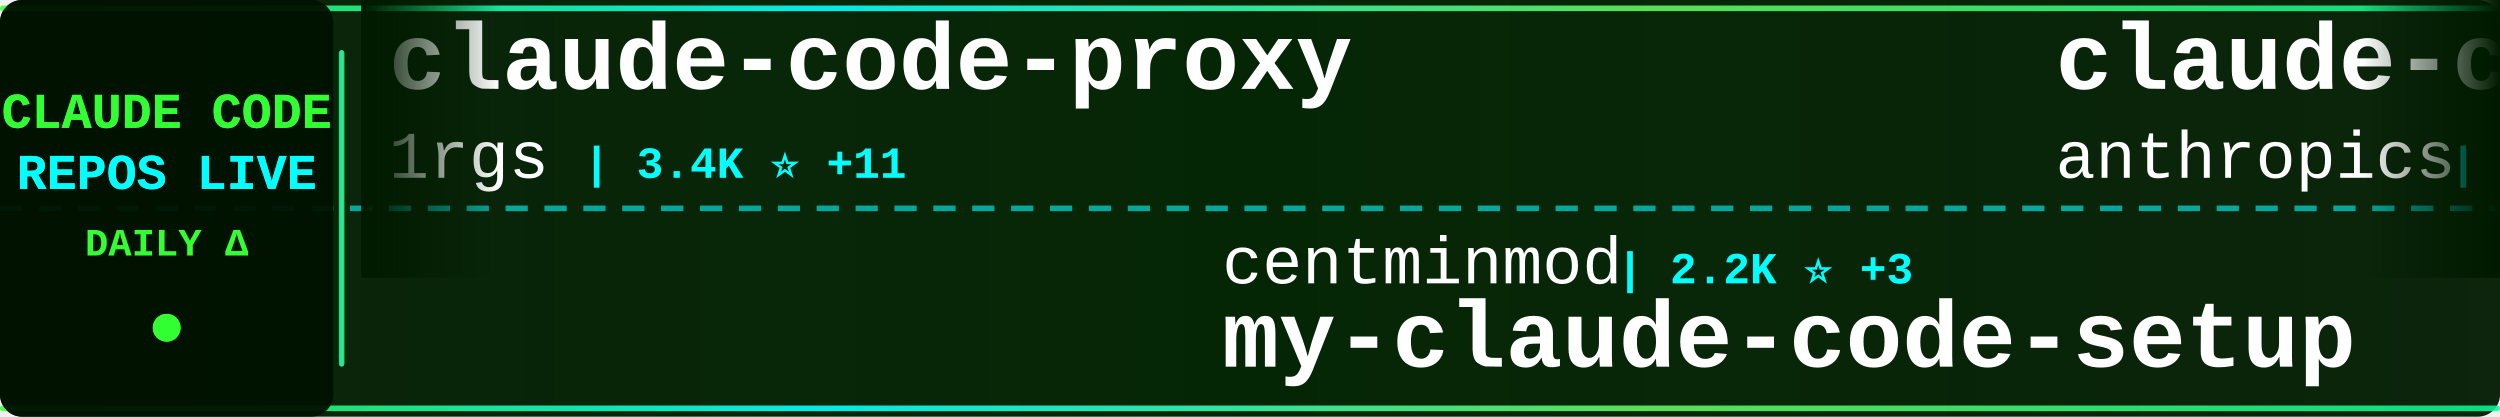
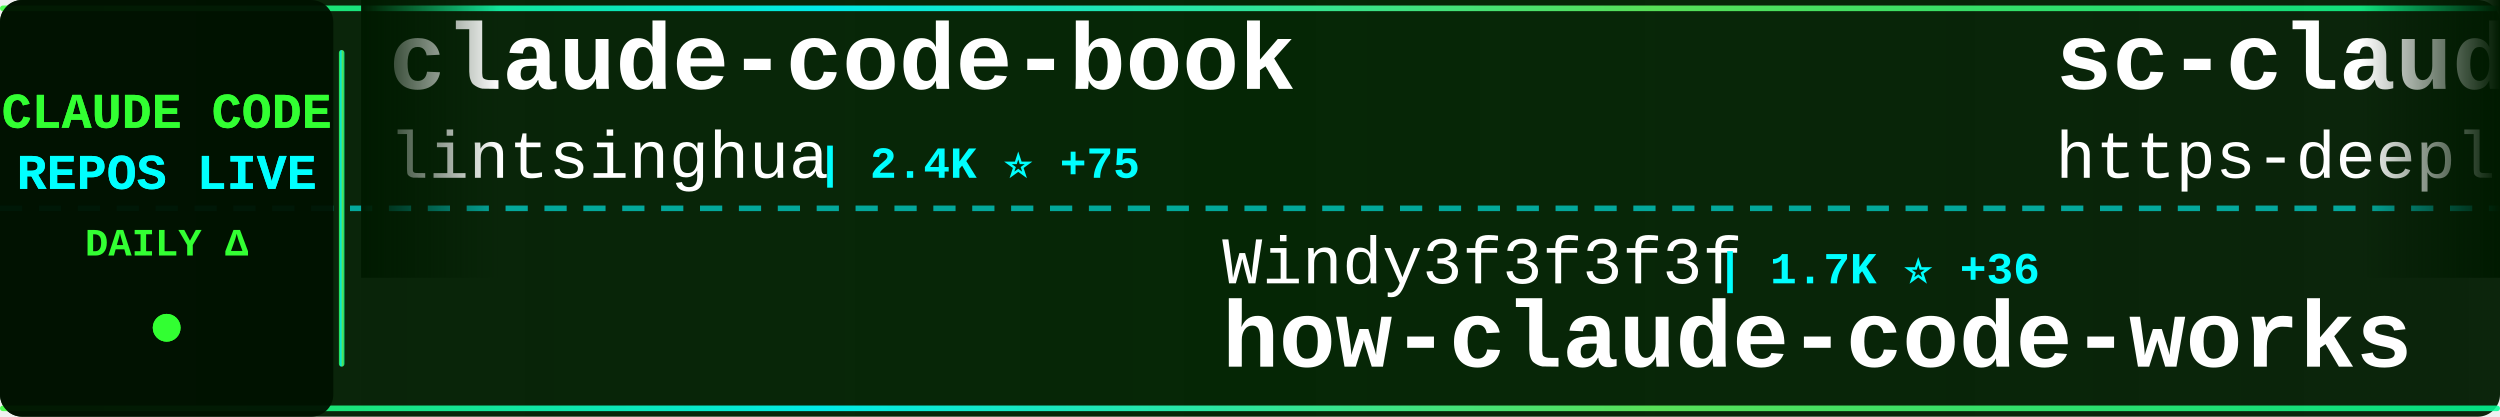
<svg xmlns="http://www.w3.org/2000/svg" width="900" height="150">
  <defs>
    <linearGradient id="tickerBg" x1="0%" y1="0%" x2="100%" y2="0%">
      <stop offset="0%" style="stop-color:#001a00;stop-opacity:0.95" />
      <stop offset="50%" style="stop-color:#002200;stop-opacity:0.98" />
      <stop offset="100%" style="stop-color:#001a00;stop-opacity:0.95" />
    </linearGradient>
    <linearGradient id="borderGrad" x1="0%" y1="0%" x2="100%" y2="0%">
      <stop offset="0%" style="stop-color:#33ff33;stop-opacity:0.85">
        <animate attributeName="stop-opacity" values="0.85;1;0.85" dur="2s" repeatCount="indefinite" />
      </stop>
      <stop offset="33%" style="stop-color:#00ffff;stop-opacity:0.9">
        <animate attributeName="stop-opacity" values="0.9;1;0.9" dur="2.2s" repeatCount="indefinite" />
      </stop>
      <stop offset="66%" style="stop-color:#66ff66;stop-opacity:0.85">
        <animate attributeName="stop-opacity" values="0.85;1;0.85" dur="1.8s" repeatCount="indefinite" />
      </stop>
      <stop offset="100%" style="stop-color:#00ff99;stop-opacity:0.85">
        <animate attributeName="stop-opacity" values="0.85;1;0.85" dur="2s" repeatCount="indefinite" />
      </stop>
    </linearGradient>
    <filter id="textGlow">
      <feGaussianBlur stdDeviation="0.1" result="coloredBlur" />
      <feMerge>
        <feMergeNode in="coloredBlur" />
        <feMergeNode in="SourceGraphic" />
      </feMerge>
    </filter>
    <filter id="metricGlow">
      <feGaussianBlur stdDeviation="0.2" result="coloredBlur" />
      <feMerge>
        <feMergeNode in="coloredBlur" />
        <feMergeNode in="SourceGraphic" />
      </feMerge>
    </filter>
    <linearGradient id="leftFade" x1="0%" y1="0%" x2="100%" y2="0%">
      <stop offset="0%" style="stop-color:#001a00;stop-opacity:1" />
      <stop offset="100%" style="stop-color:#001a00;stop-opacity:0" />
    </linearGradient>
    <linearGradient id="rightFade" x1="0%" y1="0%" x2="100%" y2="0%">
      <stop offset="0%" style="stop-color:#001a00;stop-opacity:0" />
      <stop offset="100%" style="stop-color:#001a00;stop-opacity:1" />
    </linearGradient>
  </defs>
  <rect width="900" height="150" fill="url(#tickerBg)" rx="8" />
  <rect x="0" y="2" width="900" height="2" fill="url(#borderGrad)" rx="1" />
  <rect x="0" y="146" width="900" height="2" fill="url(#borderGrad)" rx="1" />
  <line x1="0" y1="75" x2="900" y2="75" stroke="#00ffff" stroke-width="2" stroke-dasharray="8 6" opacity="0.6" />
  <rect x="0" y="0" width="120" height="150" fill="#001100" opacity="0.95" rx="8" />
  <text x="60" y="46" font-family="'Courier New', monospace" font-size="18" font-weight="bold" fill="#33ff33" text-anchor="middle" filter="url(#textGlow)">
    CLAUDE CODE
  </text>
  <text x="60" y="68" font-family="'Courier New', monospace" font-size="18" font-weight="bold" fill="#00ffff" text-anchor="middle" filter="url(#textGlow)">
    REPOS LIVE
  </text>
  <text x="60" y="92" font-family="'Courier New', monospace" font-size="14" font-weight="bold" fill="#33ff33" text-anchor="middle">
    DAILY Δ
  </text>
  <circle cx="60" cy="118" r="5" fill="#33ff33" filter="url(#metricGlow)">
    <animate attributeName="r" values="4;6;4" dur="1.5s" repeatCount="indefinite" />
    <animate attributeName="opacity" values="0.6;1;0.6" dur="1.5s" repeatCount="indefinite" />
  </circle>
  <rect x="122" y="18" width="2" height="114" fill="url(#borderGrad)" rx="1" />
  <clipPath id="tickerClip">
    <rect x="130" y="0" width="770" height="150" />
  </clipPath>
  <g clip-path="url(#tickerClip)">
    <g id="tickerItems">
      <animateTransform attributeName="transform" attributeType="XML" type="translate" from="0 0" to="-3000 0" dur="54s" repeatCount="indefinite" />
      <g transform="translate(0, 0)">
-         <text x="140" y="32" font-family="'Courier New', monospace" font-size="34" font-weight="bold" fill="#ffffff">claude-code-proxy</text>
-         <text x="140" y="64" font-family="'Courier New', monospace" font-size="24" font-weight="normal" fill="#ffffff" opacity="1.0">1rgs</text>
-         <text x="210" y="64" font-family="'Courier New', monospace" font-size="16" font-weight="bold" fill="#00ffff"> | 3.4K ⭐ +11</text>
+         <text x="140" y="32" font-family="'Courier New', monospace" font-size="34" font-weight="bold" fill="#ffffff">claude-code-book</text>
+         <text x="140" y="64" font-family="'Courier New', monospace" font-size="24" font-weight="normal" fill="#ffffff" opacity="1.0">lintsinghua</text>
+         <text x="294" y="64" font-family="'Courier New', monospace" font-size="16" font-weight="bold" fill="#00ffff"> | 2.4K ⭐ +75</text>
      </g>
      <g transform="translate(300, 0)">
-         <text x="140" y="102" font-family="'Courier New', monospace" font-size="24" font-weight="normal" fill="#ffffff" opacity="1.0">centminmod</text>
-         <text x="282" y="102" font-family="'Courier New', monospace" font-size="16" font-weight="bold" fill="#00ffff"> | 2.2K ⭐ +3</text>
-         <text x="140" y="132" font-family="'Courier New', monospace" font-size="34" font-weight="bold" fill="#ffffff">my-claude-code-setup</text>
+         <text x="140" y="102" font-family="'Courier New', monospace" font-size="24" font-weight="normal" fill="#ffffff" opacity="1.0">Windy3f3f3f3f</text>
+         <text x="318" y="102" font-family="'Courier New', monospace" font-size="16" font-weight="bold" fill="#00ffff"> | 1.7K ⭐ +36</text>
+         <text x="140" y="132" font-family="'Courier New', monospace" font-size="34" font-weight="bold" fill="#ffffff">how-claude-code-works</text>
      </g>
      <g transform="translate(600, 0)">
-         <text x="140" y="32" font-family="'Courier New', monospace" font-size="34" font-weight="bold" fill="#ffffff">claude-code</text>
-         <text x="140" y="64" font-family="'Courier New', monospace" font-size="24" font-weight="normal" fill="#ffffff" opacity="1.0">anthropics</text>
-         <text x="282" y="64" font-family="'Courier New', monospace" font-size="16" font-weight="bold" fill="#00ffff"> | 111.2K ⭐ +608</text>
+         <text x="140" y="32" font-family="'Courier New', monospace" font-size="34" font-weight="bold" fill="#ffffff">sc-claude-code-files</text>
+         <text x="140" y="64" font-family="'Courier New', monospace" font-size="24" font-weight="normal" fill="#ffffff" opacity="1.0">https-deeplearning-ai</text>
+         <text x="414" y="64" font-family="'Courier New', monospace" font-size="16" font-weight="bold" fill="#00ffff"> | 480 ⭐ +1</text>
      </g>
      <g transform="translate(900, 0)">
-         <text x="140" y="102" font-family="'Courier New', monospace" font-size="24" font-weight="normal" fill="#ffffff" opacity="1.0">freestylefly</text>
-         <text x="306" y="102" font-family="'Courier New', monospace" font-size="16" font-weight="bold" fill="#00ffff"> | 119 ⭐</text>
-         <text x="140" y="132" font-family="'Courier New', monospace" font-size="34" font-weight="bold" fill="#ffffff">claude-code</text>
+         <text x="140" y="102" font-family="'Courier New', monospace" font-size="24" font-weight="normal" fill="#ffffff" opacity="1.0">zebbern</text>
+         <text x="246" y="102" font-family="'Courier New', monospace" font-size="16" font-weight="bold" fill="#00ffff"> | 3.9K ⭐ +17</text>
+         <text x="140" y="132" font-family="'Courier New', monospace" font-size="34" font-weight="bold" fill="#ffffff">claude-code-guide</text>
      </g>
      <g transform="translate(1200, 0)">
-         <text x="140" y="32" font-family="'Courier New', monospace" font-size="34" font-weight="bold" fill="#ffffff">claude-plugins-official</text>
-         <text x="140" y="64" font-family="'Courier New', monospace" font-size="24" font-weight="normal" fill="#ffffff" opacity="1.0">anthropics</text>
-         <text x="282" y="64" font-family="'Courier New', monospace" font-size="16" font-weight="bold" fill="#00ffff"> | 16.4K ⭐ +115</text>
+         <text x="140" y="32" font-family="'Courier New', monospace" font-size="34" font-weight="bold" fill="#ffffff">claude-code-analysis</text>
+         <text x="140" y="64" font-family="'Courier New', monospace" font-size="24" font-weight="normal" fill="#ffffff" opacity="1.0">liuup</text>
+         <text x="222" y="64" font-family="'Courier New', monospace" font-size="16" font-weight="bold" fill="#00ffff"> | 1.2K ⭐ +65</text>
      </g>
      <g transform="translate(1500, 0)">
-         <text x="140" y="102" font-family="'Courier New', monospace" font-size="24" font-weight="normal" fill="#ffffff" opacity="1.0">andrew-kramer-inno</text>
-         <text x="378" y="102" font-family="'Courier New', monospace" font-size="16" font-weight="bold" fill="#00ffff"> | 562 ⭐ +5</text>
-         <text x="140" y="132" font-family="'Courier New', monospace" font-size="34" font-weight="bold" fill="#ffffff">claude-code-source-build</text>
+         <text x="140" y="102" font-family="'Courier New', monospace" font-size="24" font-weight="normal" fill="#ffffff" opacity="1.0">FlorianBruniaux</text>
+         <text x="342" y="102" font-family="'Courier New', monospace" font-size="16" font-weight="bold" fill="#00ffff"> | 3.1K ⭐ +32</text>
+         <text x="140" y="132" font-family="'Courier New', monospace" font-size="34" font-weight="bold" fill="#ffffff">claude-code-ultimate-gui...</text>
      </g>
      <g transform="translate(1800, 0)">
-         <text x="140" y="32" font-family="'Courier New', monospace" font-size="34" font-weight="bold" fill="#ffffff">Claude-code</text>
-         <text x="140" y="64" font-family="'Courier New', monospace" font-size="24" font-weight="normal" fill="#ffffff" opacity="1.0">zstmfhy</text>
-         <text x="246" y="64" font-family="'Courier New', monospace" font-size="16" font-weight="bold" fill="#00ffff"> | 190 ⭐ +1</text>
+         <text x="140" y="32" font-family="'Courier New', monospace" font-size="34" font-weight="bold" fill="#ffffff">claude-code-tudou</text>
+         <text x="140" y="64" font-family="'Courier New', monospace" font-size="24" font-weight="normal" fill="#ffffff" opacity="1.0">AICoderTudou</text>
+         <text x="306" y="64" font-family="'Courier New', monospace" font-size="16" font-weight="bold" fill="#00ffff"> | 445 ⭐ +7</text>
      </g>
      <g transform="translate(2100, 0)">
+         <text x="140" y="102" font-family="'Courier New', monospace" font-size="24" font-weight="normal" fill="#ffffff" opacity="1.0">fuergaosi233</text>
+         <text x="306" y="102" font-family="'Courier New', monospace" font-size="16" font-weight="bold" fill="#00ffff"> | 2.4K ⭐ +13</text>
+         <text x="140" y="132" font-family="'Courier New', monospace" font-size="34" font-weight="bold" fill="#ffffff">claude-code-proxy</text>
+       </g>
+       <g transform="translate(2400, 0)">
+         <text x="140" y="32" font-family="'Courier New', monospace" font-size="34" font-weight="bold" fill="#ffffff">ClaudeCode</text>
+         <text x="140" y="64" font-family="'Courier New', monospace" font-size="24" font-weight="normal" fill="#ffffff" opacity="1.0">guanshan</text>
+         <text x="258" y="64" font-family="'Courier New', monospace" font-size="16" font-weight="bold" fill="#00ffff"> | 54 ⭐</text>
+       </g>
+       <g transform="translate(2700, 0)">
        <text x="140" y="102" font-family="'Courier New', monospace" font-size="24" font-weight="normal" fill="#ffffff" opacity="1.0">ghuntley</text>
-         <text x="258" y="102" font-family="'Courier New', monospace" font-size="16" font-weight="bold" fill="#00ffff"> | 969 ⭐ +2</text>
+         <text x="258" y="102" font-family="'Courier New', monospace" font-size="16" font-weight="bold" fill="#00ffff"> | 970 ⭐ +2</text>
        <text x="140" y="132" font-family="'Courier New', monospace" font-size="34" font-weight="bold" fill="#ffffff">claude-code-source-code-...</text>
      </g>
-       <g transform="translate(2400, 0)">
-         <text x="140" y="32" font-family="'Courier New', monospace" font-size="34" font-weight="bold" fill="#ffffff">claude-code-guide</text>
-         <text x="140" y="64" font-family="'Courier New', monospace" font-size="24" font-weight="normal" fill="#ffffff" opacity="1.0">zebbern</text>
-         <text x="246" y="64" font-family="'Courier New', monospace" font-size="16" font-weight="bold" fill="#00ffff"> | 3.9K ⭐ +11</text>
-       </g>
-       <g transform="translate(2700, 0)">
-         <text x="140" y="102" font-family="'Courier New', monospace" font-size="24" font-weight="normal" fill="#ffffff" opacity="1.0">router-for-me</text>
-         <text x="318" y="102" font-family="'Courier New', monospace" font-size="16" font-weight="bold" fill="#00ffff"> | 24.2K ⭐ +336</text>
-         <text x="140" y="132" font-family="'Courier New', monospace" font-size="34" font-weight="bold" fill="#ffffff">CLIProxyAPI</text>
-       </g>
      <g transform="translate(3000, 0)">
-         <text x="140" y="32" font-family="'Courier New', monospace" font-size="34" font-weight="bold" fill="#ffffff">claude-code-proxy</text>
-         <text x="140" y="64" font-family="'Courier New', monospace" font-size="24" font-weight="normal" fill="#ffffff" opacity="1.0">1rgs</text>
-         <text x="210" y="64" font-family="'Courier New', monospace" font-size="16" font-weight="bold" fill="#00ffff"> | 3.4K ⭐ +11</text>
+         <text x="140" y="32" font-family="'Courier New', monospace" font-size="34" font-weight="bold" fill="#ffffff">claude-code-book</text>
+         <text x="140" y="64" font-family="'Courier New', monospace" font-size="24" font-weight="normal" fill="#ffffff" opacity="1.0">lintsinghua</text>
+         <text x="294" y="64" font-family="'Courier New', monospace" font-size="16" font-weight="bold" fill="#00ffff"> | 2.4K ⭐ +75</text>
      </g>
      <g transform="translate(3300, 0)">
-         <text x="140" y="102" font-family="'Courier New', monospace" font-size="24" font-weight="normal" fill="#ffffff" opacity="1.0">centminmod</text>
-         <text x="282" y="102" font-family="'Courier New', monospace" font-size="16" font-weight="bold" fill="#00ffff"> | 2.2K ⭐ +3</text>
-         <text x="140" y="132" font-family="'Courier New', monospace" font-size="34" font-weight="bold" fill="#ffffff">my-claude-code-setup</text>
+         <text x="140" y="102" font-family="'Courier New', monospace" font-size="24" font-weight="normal" fill="#ffffff" opacity="1.0">Windy3f3f3f3f</text>
+         <text x="318" y="102" font-family="'Courier New', monospace" font-size="16" font-weight="bold" fill="#00ffff"> | 1.7K ⭐ +36</text>
+         <text x="140" y="132" font-family="'Courier New', monospace" font-size="34" font-weight="bold" fill="#ffffff">how-claude-code-works</text>
      </g>
      <g transform="translate(3600, 0)">
-         <text x="140" y="32" font-family="'Courier New', monospace" font-size="34" font-weight="bold" fill="#ffffff">claude-code</text>
-         <text x="140" y="64" font-family="'Courier New', monospace" font-size="24" font-weight="normal" fill="#ffffff" opacity="1.0">anthropics</text>
-         <text x="282" y="64" font-family="'Courier New', monospace" font-size="16" font-weight="bold" fill="#00ffff"> | 111.2K ⭐ +608</text>
+         <text x="140" y="32" font-family="'Courier New', monospace" font-size="34" font-weight="bold" fill="#ffffff">sc-claude-code-files</text>
+         <text x="140" y="64" font-family="'Courier New', monospace" font-size="24" font-weight="normal" fill="#ffffff" opacity="1.0">https-deeplearning-ai</text>
+         <text x="414" y="64" font-family="'Courier New', monospace" font-size="16" font-weight="bold" fill="#00ffff"> | 480 ⭐ +1</text>
      </g>
      <g transform="translate(3900, 0)">
-         <text x="140" y="102" font-family="'Courier New', monospace" font-size="24" font-weight="normal" fill="#ffffff" opacity="1.0">freestylefly</text>
-         <text x="306" y="102" font-family="'Courier New', monospace" font-size="16" font-weight="bold" fill="#00ffff"> | 119 ⭐</text>
-         <text x="140" y="132" font-family="'Courier New', monospace" font-size="34" font-weight="bold" fill="#ffffff">claude-code</text>
+         <text x="140" y="102" font-family="'Courier New', monospace" font-size="24" font-weight="normal" fill="#ffffff" opacity="1.0">zebbern</text>
+         <text x="246" y="102" font-family="'Courier New', monospace" font-size="16" font-weight="bold" fill="#00ffff"> | 3.9K ⭐ +17</text>
+         <text x="140" y="132" font-family="'Courier New', monospace" font-size="34" font-weight="bold" fill="#ffffff">claude-code-guide</text>
      </g>
    </g>
  </g>
  <rect x="130" y="0" width="50" height="100" fill="url(#leftFade)" />
  <rect x="850" y="0" width="50" height="100" fill="url(#rightFade)" />
</svg>
